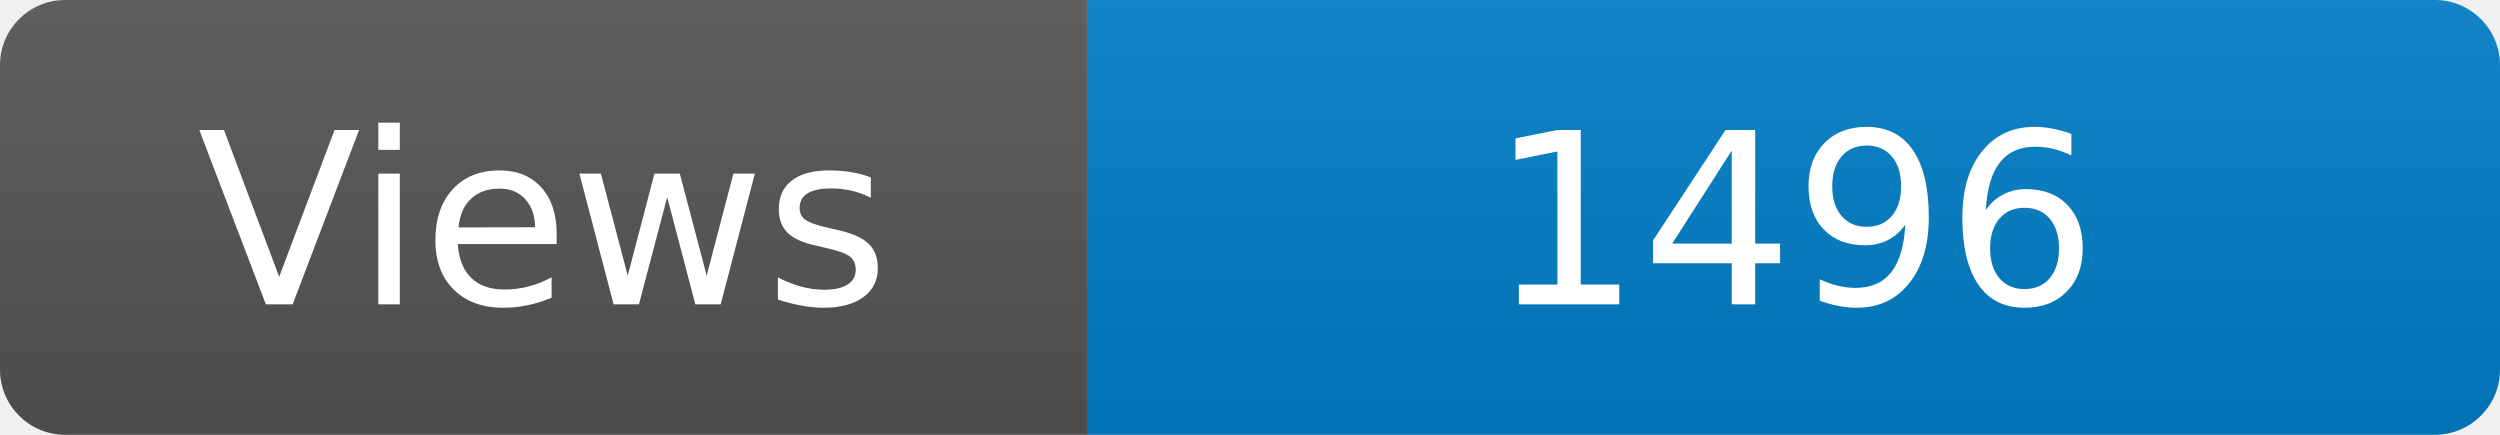
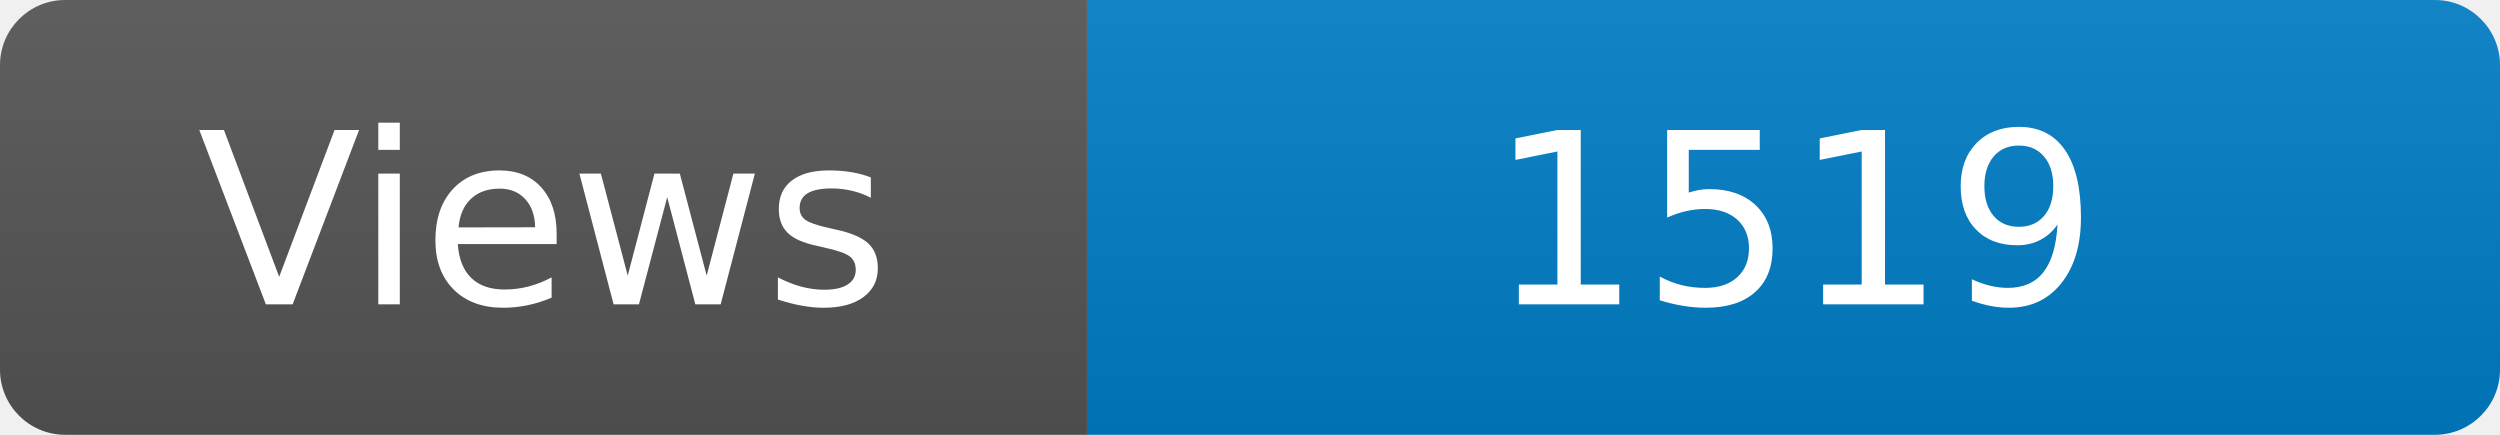
<svg xmlns="http://www.w3.org/2000/svg" width="115" height="20" role="img" aria-label="Maintained?: yes">
  <linearGradient id="s" x2="0" y2="100%">
    <stop offset="0" stop-color="#bbb" stop-opacity=".1" />
    <stop offset="1" stop-opacity=".1" />
  </linearGradient>
  <clipPath id="r">
    <rect width="115" height="20" rx="3" fill="#fff" />
  </clipPath>
  <g clip-path="url(#r)">
    <rect width="50" height="20" fill="#555" />
    <rect x="50" width="160" height="20" fill="#007ec6" />
    <rect width="115" height="20" fill="url(#s)" />
  </g>
  <g fill="#fff" text-anchor="middle" font-family="Verdana,Geneva,DejaVu Sans,sans-serif" font-size="110">
    <text x="250" y="140" transform="scale(.1)" fill="#fff">Views</text>
-     <text x="825" y="140" transform="scale(.1)" fill="#fff">1496</text>
+     <text x="825" y="140" transform="scale(.1)" fill="#fff">1519</text>
  </g>
</svg>
